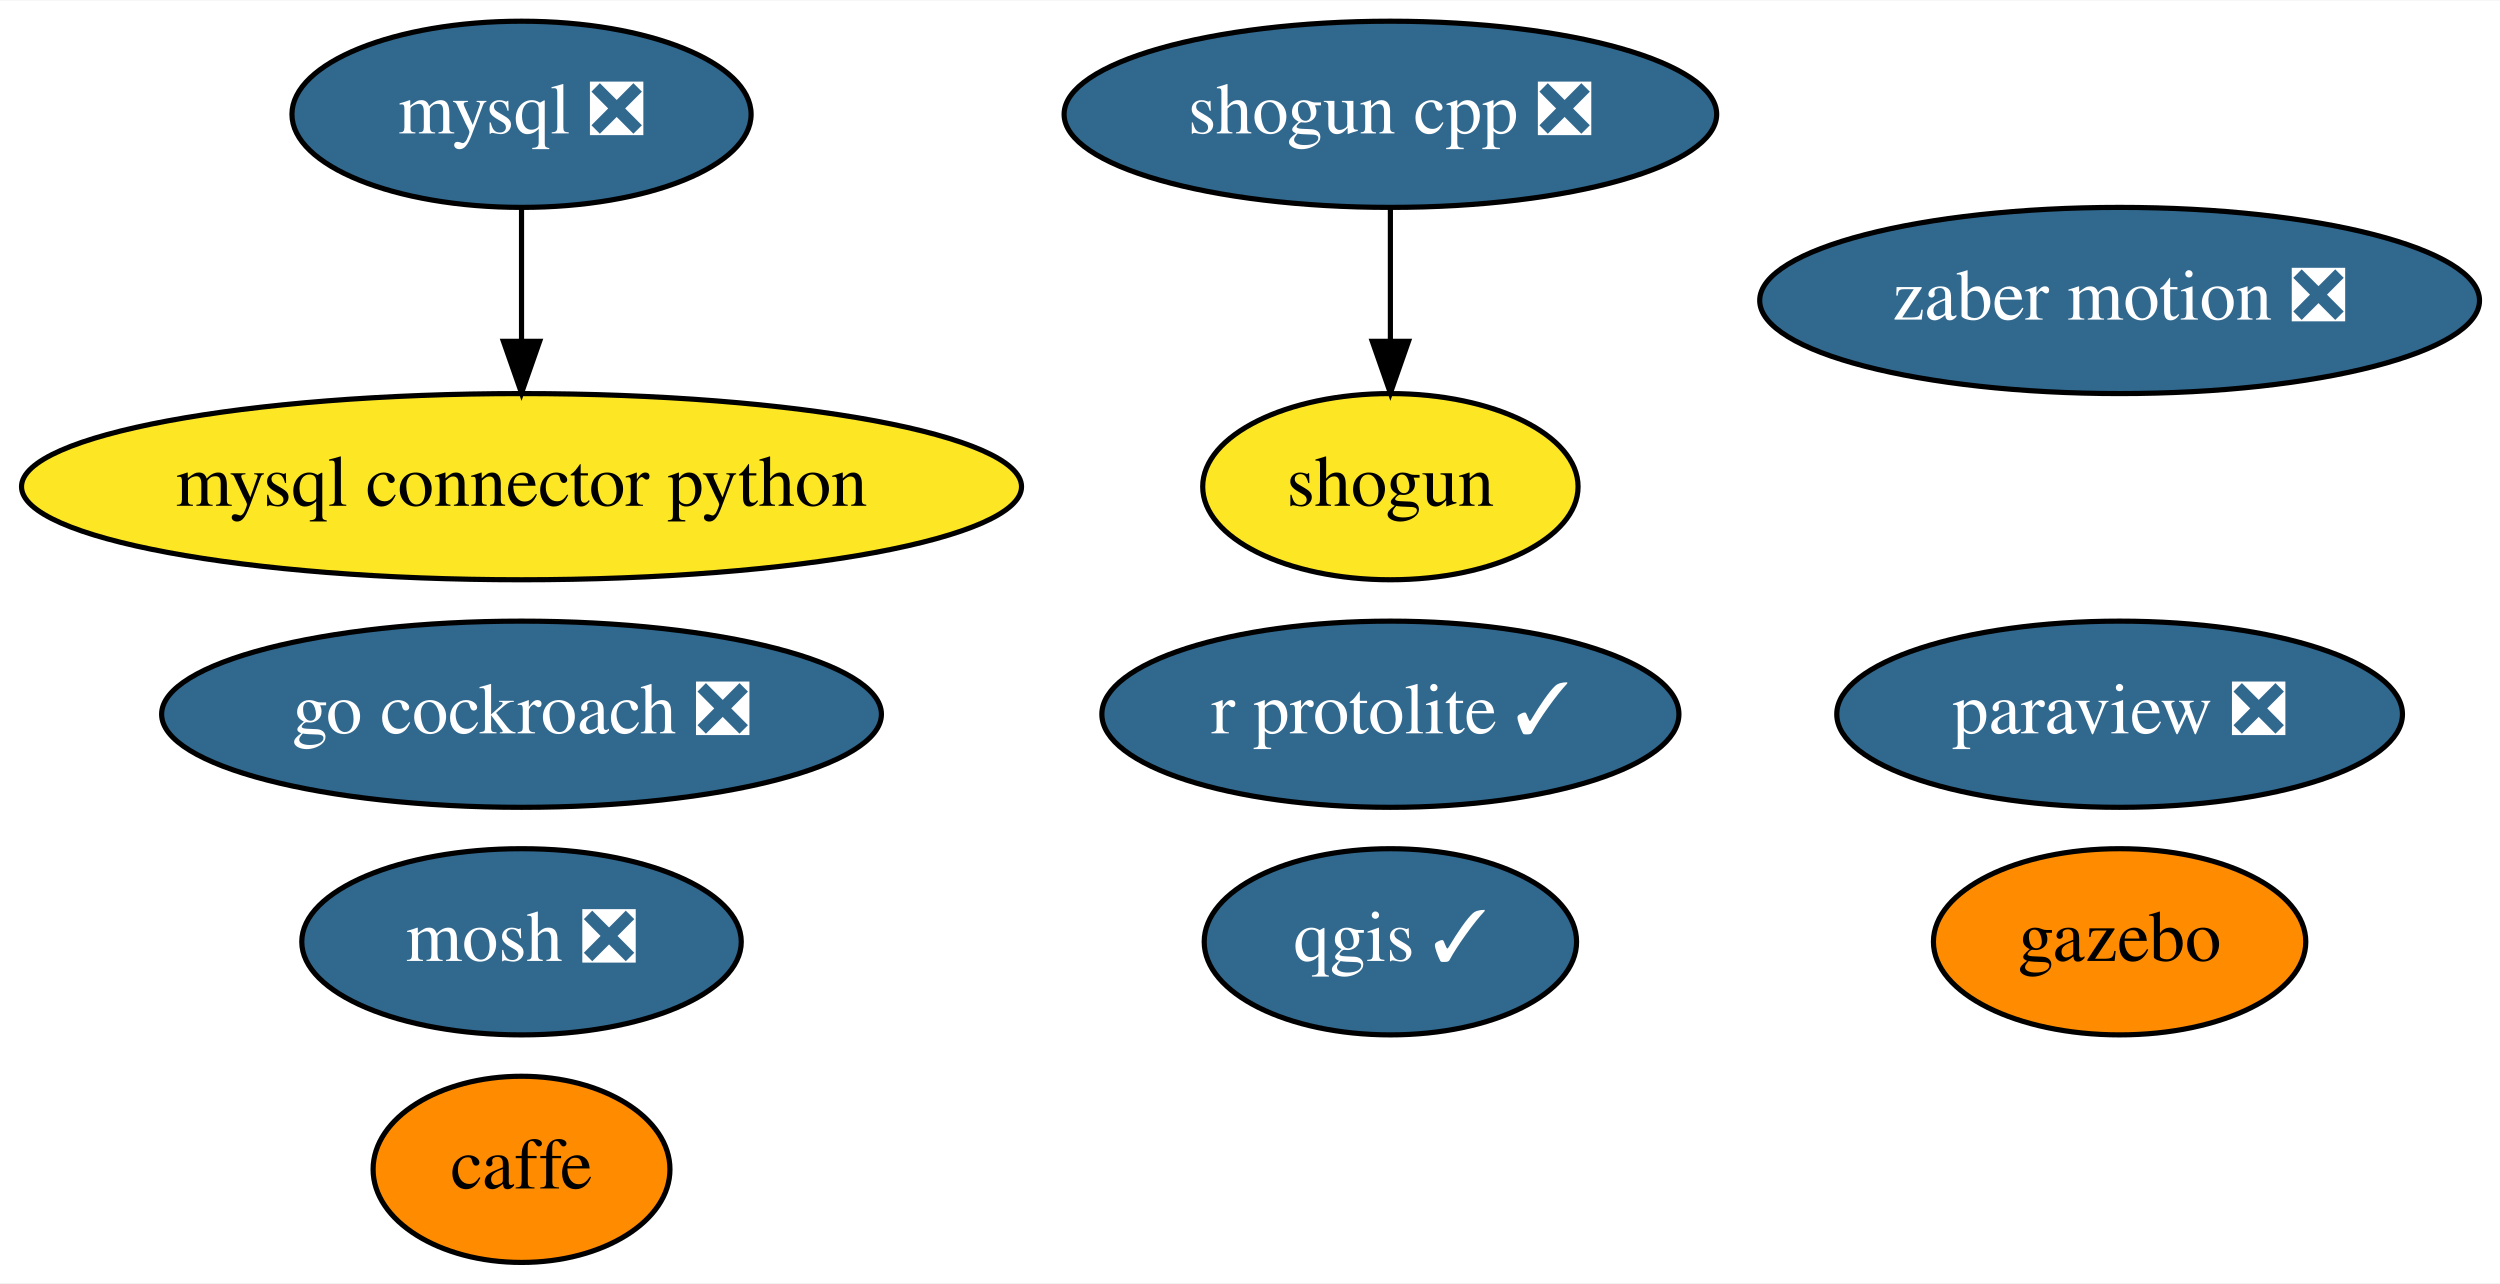
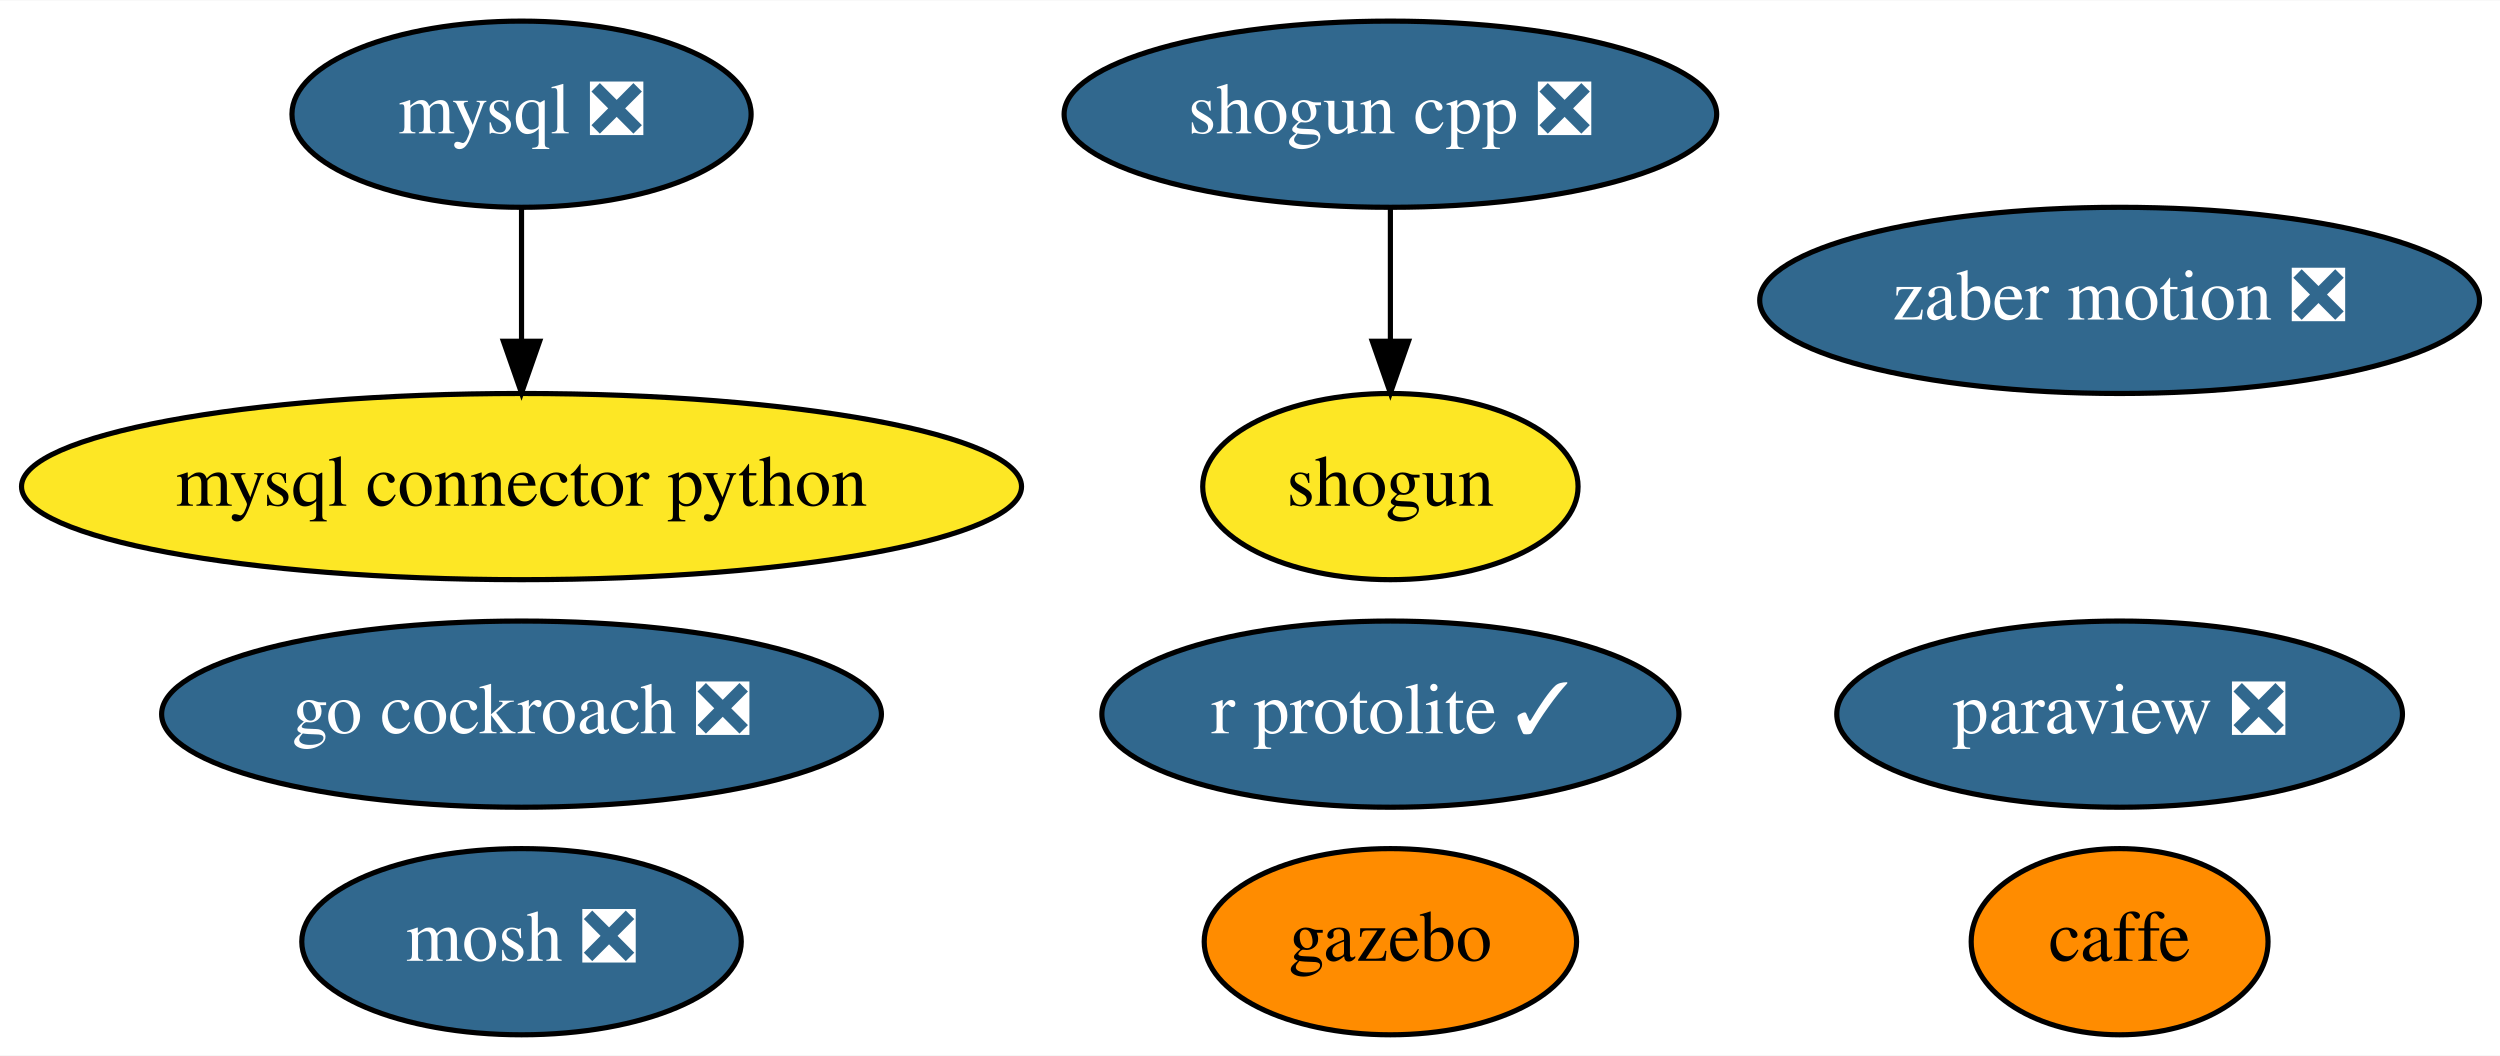
- <svg xmlns="http://www.w3.org/2000/svg" xmlns:xlink="http://www.w3.org/1999/xlink" width="483pt" height="248pt" viewBox="0.00 0.00 483.39 248.00">
-   <g id="graph0" class="graph" transform="scale(1 1) rotate(0) translate(4 244)">
-     <polygon fill="white" stroke="transparent" points="-4,4 -4,-244 479.39,-244 479.39,4 -4,4" />
+ <svg xmlns="http://www.w3.org/2000/svg" xmlns:xlink="http://www.w3.org/1999/xlink" width="483pt" height="204pt" viewBox="0.00 0.00 483.39 204.00">
+   <g id="graph0" class="graph" transform="scale(1 1) rotate(0) translate(4 200)">
+     <polygon fill="white" stroke="transparent" points="-4,4 -4,-200 479.39,-200 479.39,4 -4,4" />
    <g id="node1" class="node">
      <g id="a_node1">
        <a xlink:href="https://github.com/conda-forge/caffe-feedstock" xlink:title="caffe">
-           <ellipse fill="#ff8c00" stroke="black" cx="96.84" cy="-18" rx="28.7" ry="18" />
-           <text text-anchor="middle" x="96.84" y="-14.3" font-family="Times,serif" font-size="14.00">caffe</text>
+           <ellipse fill="#ff8c00" stroke="black" cx="405.84" cy="-18" rx="28.7" ry="18" />
+           <text text-anchor="middle" x="405.84" y="-14.3" font-family="Times,serif" font-size="14.00">caffe</text>
        </a>
      </g>
    </g>
    <g id="node2" class="node">
      <g id="a_node2">
        <a xlink:href="https://github.com/conda-forge/mosh-feedstock/pull/18" xlink:title="mosh ❎">
-           <ellipse fill="#31688e" stroke="black" cx="96.84" cy="-62" rx="42.49" ry="18" />
-           <text text-anchor="middle" x="96.84" y="-58.3" font-family="Times,serif" font-size="14.00" fill="white">mosh ❎</text>
+           <ellipse fill="#31688e" stroke="black" cx="96.84" cy="-18" rx="42.49" ry="18" />
+           <text text-anchor="middle" x="96.84" y="-14.3" font-family="Times,serif" font-size="14.00" fill="white">mosh ❎</text>
        </a>
      </g>
    </g>
    <g id="node3" class="node">
      <g id="a_node3">
        <a xlink:href="https://github.com/conda-forge/mysql-feedstock/pull/26" xlink:title="mysql ❎">
-           <ellipse fill="#31688e" stroke="black" cx="96.84" cy="-222" rx="44.39" ry="18" />
-           <text text-anchor="middle" x="96.84" y="-218.3" font-family="Times,serif" font-size="14.00" fill="white">mysql ❎</text>
+           <ellipse fill="#31688e" stroke="black" cx="96.84" cy="-178" rx="44.39" ry="18" />
+           <text text-anchor="middle" x="96.84" y="-174.3" font-family="Times,serif" font-size="14.00" fill="white">mysql ❎</text>
        </a>
      </g>
    </g>
    <g id="node4" class="node">
      <g id="a_node4">
        <a xlink:href="https://github.com/conda-forge/mysql-connector-python-feedstock" xlink:title="mysql connector python">
-           <ellipse fill="#fde725" stroke="black" cx="96.84" cy="-150" rx="96.68" ry="18" />
-           <text text-anchor="middle" x="96.84" y="-146.3" font-family="Times,serif" font-size="14.00">mysql connector python</text>
+           <ellipse fill="#fde725" stroke="black" cx="96.84" cy="-106" rx="96.68" ry="18" />
+           <text text-anchor="middle" x="96.84" y="-102.3" font-family="Times,serif" font-size="14.00">mysql connector python</text>
        </a>
      </g>
    </g>
    <g id="edge1" class="edge">
-       <path fill="none" stroke="black" d="M96.84,-203.7C96.84,-195.98 96.84,-186.71 96.84,-178.11" />
-       <polygon fill="black" stroke="black" points="100.34,-178.1 96.84,-168.1 93.34,-178.1 100.34,-178.1" />
+       <path fill="none" stroke="black" d="M96.84,-159.7C96.84,-151.98 96.84,-142.71 96.84,-134.11" />
+       <polygon fill="black" stroke="black" points="100.34,-134.1 96.84,-124.1 93.34,-134.1 100.34,-134.1" />
    </g>
    <g id="node5" class="node">
      <g id="a_node5">
        <a xlink:href="https://github.com/conda-forge/paraview-feedstock/pull/112" xlink:title="paraview ❎">
-           <ellipse fill="#31688e" stroke="black" cx="405.84" cy="-106" rx="54.69" ry="18" />
-           <text text-anchor="middle" x="405.84" y="-102.3" font-family="Times,serif" font-size="14.00" fill="white">paraview ❎</text>
+           <ellipse fill="#31688e" stroke="black" cx="405.84" cy="-62" rx="54.69" ry="18" />
+           <text text-anchor="middle" x="405.84" y="-58.3" font-family="Times,serif" font-size="14.00" fill="white">paraview ❎</text>
        </a>
      </g>
    </g>
    <g id="node6" class="node">
      <g id="a_node6">
-         <a xlink:href="https://github.com/conda-forge/qgis-feedstock/pull/160" xlink:title="qgis ✓">
-           <ellipse fill="#31688e" stroke="black" cx="264.84" cy="-62" rx="36" ry="18" />
-           <text text-anchor="middle" x="264.84" y="-58.3" font-family="Times,serif" font-size="14.00" fill="white">qgis ✓</text>
+         <a xlink:href="https://github.com/conda-forge/shogun-feedstock" xlink:title="shogun">
+           <ellipse fill="#fde725" stroke="black" cx="264.84" cy="-106" rx="36.29" ry="18" />
+           <text text-anchor="middle" x="264.84" y="-102.3" font-family="Times,serif" font-size="14.00">shogun</text>
        </a>
      </g>
    </g>
    <g id="node7" class="node">
      <g id="a_node7">
-         <a xlink:href="https://github.com/conda-forge/shogun-feedstock" xlink:title="shogun">
-           <ellipse fill="#fde725" stroke="black" cx="264.84" cy="-150" rx="36.29" ry="18" />
-           <text text-anchor="middle" x="264.84" y="-146.3" font-family="Times,serif" font-size="14.00">shogun</text>
-         </a>
-       </g>
-     </g>
-     <g id="node8" class="node">
-       <g id="a_node8">
        <a xlink:href="https://github.com/conda-forge/shogun-cpp-feedstock/pull/42" xlink:title="shogun cpp ❎">
-           <ellipse fill="#31688e" stroke="black" cx="264.84" cy="-222" rx="63.09" ry="18" />
-           <text text-anchor="middle" x="264.84" y="-218.3" font-family="Times,serif" font-size="14.00" fill="white">shogun cpp ❎</text>
+           <ellipse fill="#31688e" stroke="black" cx="264.84" cy="-178" rx="63.09" ry="18" />
+           <text text-anchor="middle" x="264.84" y="-174.3" font-family="Times,serif" font-size="14.00" fill="white">shogun cpp ❎</text>
        </a>
      </g>
    </g>
    <g id="edge2" class="edge">
-       <path fill="none" stroke="black" d="M264.84,-203.7C264.84,-195.98 264.84,-186.71 264.84,-178.11" />
-       <polygon fill="black" stroke="black" points="268.34,-178.1 264.84,-168.1 261.34,-178.1 268.34,-178.1" />
+       <path fill="none" stroke="black" d="M264.84,-159.7C264.84,-151.98 264.84,-142.71 264.84,-134.11" />
+       <polygon fill="black" stroke="black" points="268.34,-134.1 264.84,-124.1 261.34,-134.1 268.34,-134.1" />
+     </g>
+     <g id="node8" class="node">
+       <g id="a_node8">
+         <a xlink:href="https://github.com/conda-forge/r-protolite-feedstock/pull/15" xlink:title="r protolite ✓">
+           <ellipse fill="#31688e" stroke="black" cx="264.84" cy="-62" rx="55.79" ry="18" />
+           <text text-anchor="middle" x="264.84" y="-58.3" font-family="Times,serif" font-size="14.00" fill="white">r protolite ✓</text>
+         </a>
+       </g>
    </g>
    <g id="node9" class="node">
      <g id="a_node9">
-         <a xlink:href="https://github.com/conda-forge/r-protolite-feedstock/pull/15" xlink:title="r protolite ✓">
-           <ellipse fill="#31688e" stroke="black" cx="264.84" cy="-106" rx="55.79" ry="18" />
-           <text text-anchor="middle" x="264.84" y="-102.3" font-family="Times,serif" font-size="14.00" fill="white">r protolite ✓</text>
+         <a xlink:href="https://github.com/conda-forge/gazebo-feedstock" xlink:title="gazebo">
+           <ellipse fill="#ff8c00" stroke="black" cx="264.84" cy="-18" rx="36" ry="18" />
+           <text text-anchor="middle" x="264.84" y="-14.3" font-family="Times,serif" font-size="14.00">gazebo</text>
        </a>
      </g>
    </g>
    <g id="node10" class="node">
      <g id="a_node10">
-         <a xlink:href="https://github.com/conda-forge/gazebo-feedstock" xlink:title="gazebo">
-           <ellipse fill="#ff8c00" stroke="black" cx="405.84" cy="-62" rx="36" ry="18" />
-           <text text-anchor="middle" x="405.84" y="-58.3" font-family="Times,serif" font-size="14.00">gazebo</text>
+         <a xlink:href="https://github.com/conda-forge/zaber-motion-feedstock/pull/25" xlink:title="zaber motion ❎">
+           <ellipse fill="#31688e" stroke="black" cx="405.84" cy="-142" rx="69.59" ry="18" />
+           <text text-anchor="middle" x="405.84" y="-138.3" font-family="Times,serif" font-size="14.00" fill="white">zaber motion ❎</text>
        </a>
      </g>
    </g>
    <g id="node11" class="node">
      <g id="a_node11">
-         <a xlink:href="https://github.com/conda-forge/zaber-motion-feedstock/pull/25" xlink:title="zaber motion ❎">
-           <ellipse fill="#31688e" stroke="black" cx="405.84" cy="-186" rx="69.59" ry="18" />
-           <text text-anchor="middle" x="405.84" y="-182.3" font-family="Times,serif" font-size="14.00" fill="white">zaber motion ❎</text>
-         </a>
-       </g>
-     </g>
-     <g id="node12" class="node">
-       <g id="a_node12">
        <a xlink:href="https://github.com/conda-forge/go-cockroach-feedstock/pull/16" xlink:title="go cockroach ❎">
-           <ellipse fill="#31688e" stroke="black" cx="96.84" cy="-106" rx="69.59" ry="18" />
-           <text text-anchor="middle" x="96.84" y="-102.3" font-family="Times,serif" font-size="14.00" fill="white">go cockroach ❎</text>
+           <ellipse fill="#31688e" stroke="black" cx="96.84" cy="-62" rx="69.59" ry="18" />
+           <text text-anchor="middle" x="96.84" y="-58.3" font-family="Times,serif" font-size="14.00" fill="white">go cockroach ❎</text>
        </a>
      </g>
    </g>
  </g>
</svg>
